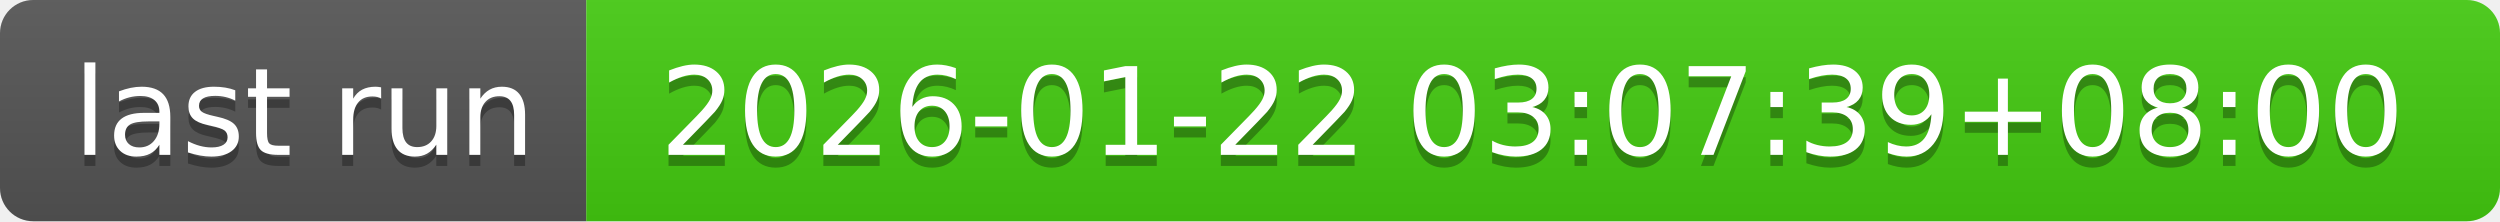
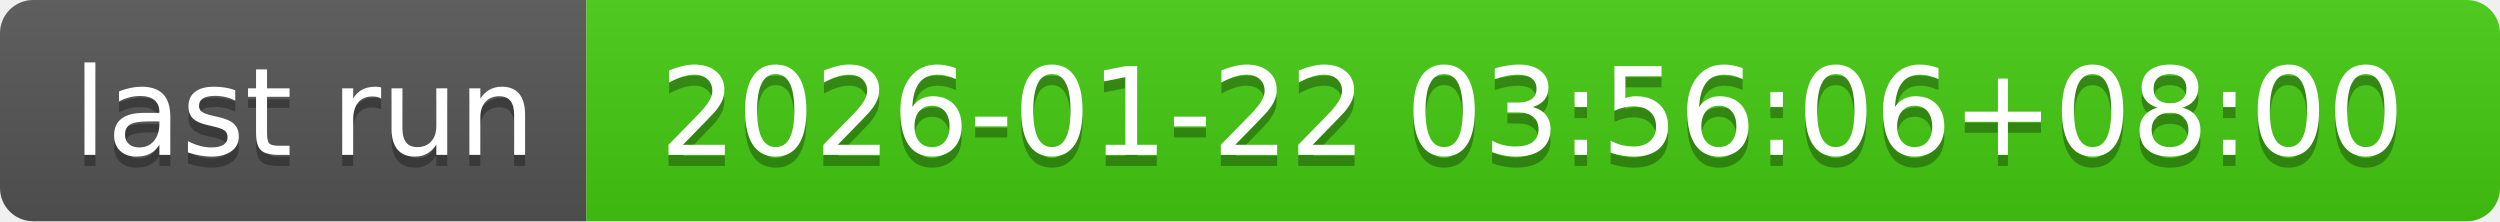
- <svg xmlns="http://www.w3.org/2000/svg" width="226" height="20" role="img" aria-label="last run: 2026-01-22 03:07:39+08:00">
+ <svg xmlns="http://www.w3.org/2000/svg" width="226" height="20" role="img" aria-label="last run: 2026-01-22 03:56:06+08:00">
  <linearGradient id="s" x2="0" y2="100%">
    <stop offset="0" stop-color="#bbb" stop-opacity=".1" />
    <stop offset="1" stop-opacity=".1" />
  </linearGradient>
  <clipPath id="r">
    <rect width="226" height="20" rx="3" fill="#fff" />
  </clipPath>
  <g clip-path="url(#r)">
    <rect width="53" height="20" fill="#555" />
    <rect x="53" width="173" height="20" fill="#4c1" />
    <rect width="226" height="20" fill="url(#s)" />
  </g>
  <g fill="#fff" text-anchor="middle" font-family="Verdana,Geneva,DejaVu Sans,sans-serif" text-rendering="geometricPrecision" font-size="110">
    <text aria-hidden="true" x="275" y="150" fill="#010101" fill-opacity=".3" transform="scale(.1)" textLength="430">last run</text>
    <text x="275" y="140" transform="scale(.1)" fill="#fff" textLength="430">last run</text>
-     <text aria-hidden="true" x="1385" y="150" fill="#010101" fill-opacity=".3" transform="scale(.1)" textLength="1630">2026-01-22 03:07:39+08:00</text>
-     <text x="1385" y="140" transform="scale(.1)" fill="#fff" textLength="1630">2026-01-22 03:07:39+08:00</text>
+     <text aria-hidden="true" x="1385" y="150" fill="#010101" fill-opacity=".3" transform="scale(.1)" textLength="1630">2026-01-22 03:56:06+08:00</text>
+     <text x="1385" y="140" transform="scale(.1)" fill="#fff" textLength="1630">2026-01-22 03:56:06+08:00</text>
  </g>
</svg>
